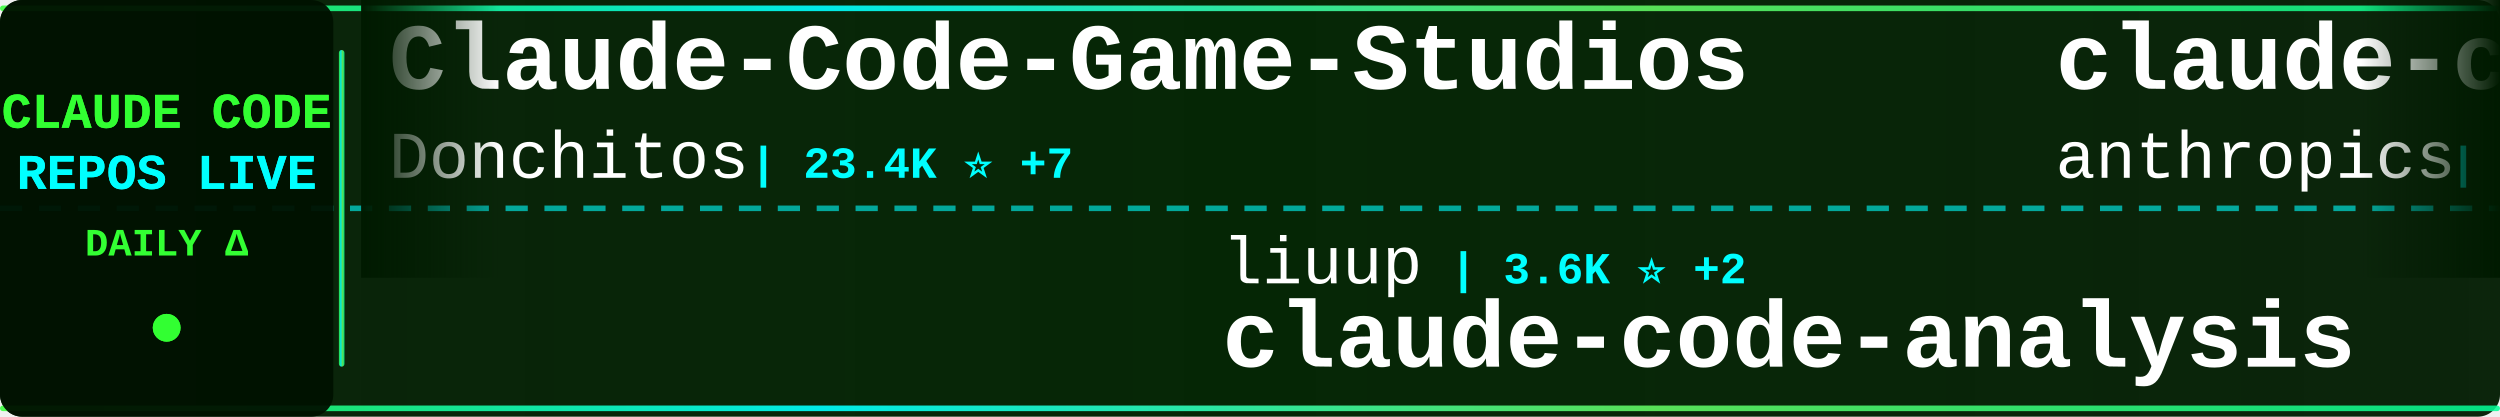
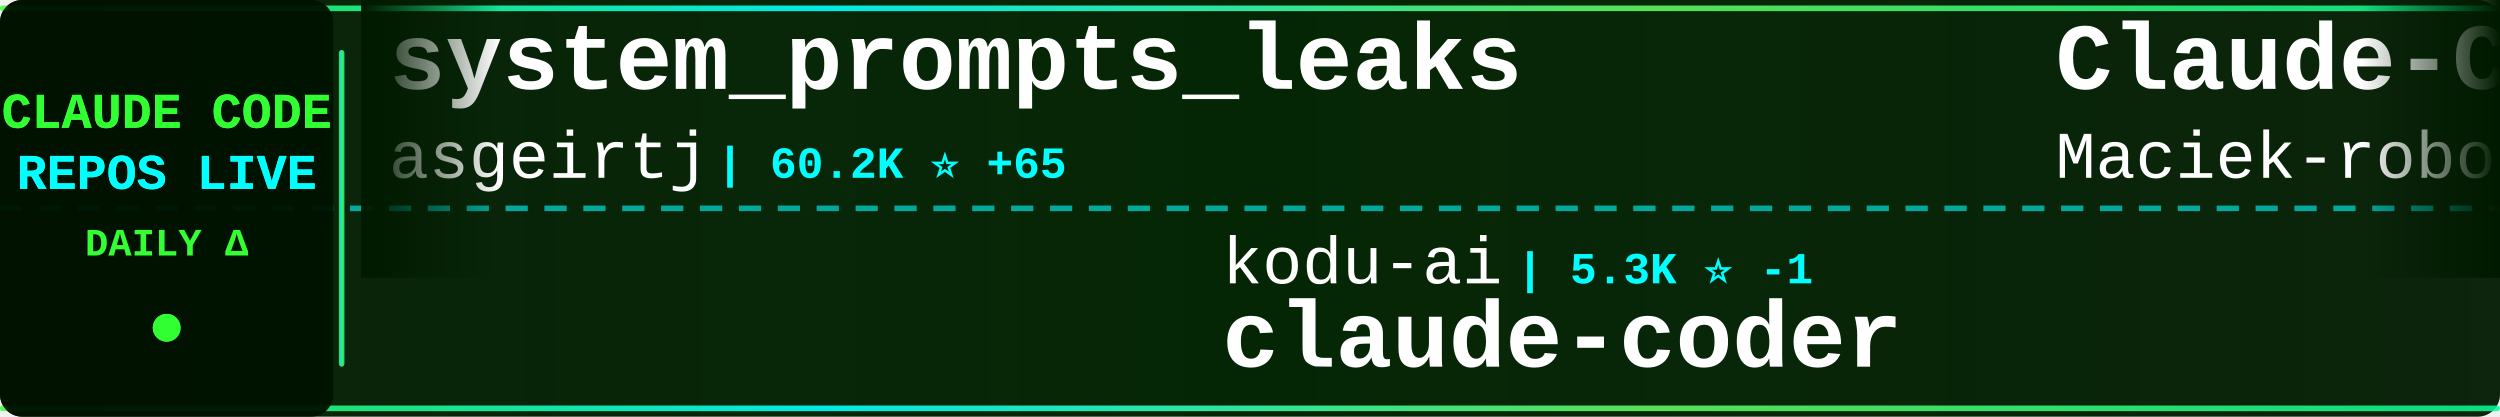
<svg xmlns="http://www.w3.org/2000/svg" width="900" height="150">
  <defs>
    <linearGradient id="tickerBg" x1="0%" y1="0%" x2="100%" y2="0%">
      <stop offset="0%" style="stop-color:#001a00;stop-opacity:0.95" />
      <stop offset="50%" style="stop-color:#002200;stop-opacity:0.98" />
      <stop offset="100%" style="stop-color:#001a00;stop-opacity:0.95" />
    </linearGradient>
    <linearGradient id="borderGrad" x1="0%" y1="0%" x2="100%" y2="0%">
      <stop offset="0%" style="stop-color:#33ff33;stop-opacity:0.85">
        <animate attributeName="stop-opacity" values="0.85;1;0.85" dur="2s" repeatCount="indefinite" />
      </stop>
      <stop offset="33%" style="stop-color:#00ffff;stop-opacity:0.9">
        <animate attributeName="stop-opacity" values="0.9;1;0.9" dur="2.2s" repeatCount="indefinite" />
      </stop>
      <stop offset="66%" style="stop-color:#66ff66;stop-opacity:0.85">
        <animate attributeName="stop-opacity" values="0.85;1;0.85" dur="1.8s" repeatCount="indefinite" />
      </stop>
      <stop offset="100%" style="stop-color:#00ff99;stop-opacity:0.85">
        <animate attributeName="stop-opacity" values="0.85;1;0.85" dur="2s" repeatCount="indefinite" />
      </stop>
    </linearGradient>
    <filter id="textGlow">
      <feGaussianBlur stdDeviation="0.1" result="coloredBlur" />
      <feMerge>
        <feMergeNode in="coloredBlur" />
        <feMergeNode in="SourceGraphic" />
      </feMerge>
    </filter>
    <filter id="metricGlow">
      <feGaussianBlur stdDeviation="0.2" result="coloredBlur" />
      <feMerge>
        <feMergeNode in="coloredBlur" />
        <feMergeNode in="SourceGraphic" />
      </feMerge>
    </filter>
    <linearGradient id="leftFade" x1="0%" y1="0%" x2="100%" y2="0%">
      <stop offset="0%" style="stop-color:#001a00;stop-opacity:1" />
      <stop offset="100%" style="stop-color:#001a00;stop-opacity:0" />
    </linearGradient>
    <linearGradient id="rightFade" x1="0%" y1="0%" x2="100%" y2="0%">
      <stop offset="0%" style="stop-color:#001a00;stop-opacity:0" />
      <stop offset="100%" style="stop-color:#001a00;stop-opacity:1" />
    </linearGradient>
  </defs>
  <rect width="900" height="150" fill="url(#tickerBg)" rx="8" />
  <rect x="0" y="2" width="900" height="2" fill="url(#borderGrad)" rx="1" />
  <rect x="0" y="146" width="900" height="2" fill="url(#borderGrad)" rx="1" />
  <line x1="0" y1="75" x2="900" y2="75" stroke="#00ffff" stroke-width="2" stroke-dasharray="8 6" opacity="0.6" />
  <rect x="0" y="0" width="120" height="150" fill="#001100" opacity="0.95" rx="8" />
  <text x="60" y="46" font-family="'Courier New', monospace" font-size="18" font-weight="bold" fill="#33ff33" text-anchor="middle" filter="url(#textGlow)">
    CLAUDE CODE
  </text>
  <text x="60" y="68" font-family="'Courier New', monospace" font-size="18" font-weight="bold" fill="#00ffff" text-anchor="middle" filter="url(#textGlow)">
    REPOS LIVE
  </text>
  <text x="60" y="92" font-family="'Courier New', monospace" font-size="14" font-weight="bold" fill="#33ff33" text-anchor="middle">
    DAILY Δ
  </text>
  <circle cx="60" cy="118" r="5" fill="#33ff33" filter="url(#metricGlow)">
    <animate attributeName="r" values="4;6;4" dur="1.5s" repeatCount="indefinite" />
    <animate attributeName="opacity" values="0.6;1;0.6" dur="1.5s" repeatCount="indefinite" />
  </circle>
  <rect x="122" y="18" width="2" height="114" fill="url(#borderGrad)" rx="1" />
  <clipPath id="tickerClip">
    <rect x="130" y="0" width="770" height="150" />
  </clipPath>
  <g clip-path="url(#tickerClip)">
    <g id="tickerItems">
      <animateTransform attributeName="transform" attributeType="XML" type="translate" from="0 0" to="-3000 0" dur="54s" repeatCount="indefinite" />
      <g transform="translate(0, 0)">
-         <text x="140" y="32" font-family="'Courier New', monospace" font-size="34" font-weight="bold" fill="#ffffff">Claude-Code-Game-Studios</text>
-         <text x="140" y="64" font-family="'Courier New', monospace" font-size="24" font-weight="normal" fill="#ffffff" opacity="1.0">Donchitos</text>
-         <text x="270" y="64" font-family="'Courier New', monospace" font-size="16" font-weight="bold" fill="#00ffff"> | 23.4K ⭐ +7</text>
+         <text x="140" y="32" font-family="'Courier New', monospace" font-size="34" font-weight="bold" fill="#ffffff">system_prompts_leaks</text>
+         <text x="140" y="64" font-family="'Courier New', monospace" font-size="24" font-weight="normal" fill="#ffffff" opacity="1.0">asgeirtj</text>
+         <text x="258" y="64" font-family="'Courier New', monospace" font-size="16" font-weight="bold" fill="#00ffff"> | 60.2K ⭐ +65</text>
      </g>
      <g transform="translate(300, 0)">
-         <text x="140" y="102" font-family="'Courier New', monospace" font-size="24" font-weight="normal" fill="#ffffff" opacity="1.0">liuup</text>
-         <text x="222" y="102" font-family="'Courier New', monospace" font-size="16" font-weight="bold" fill="#00ffff"> | 3.6K ⭐ +2</text>
-         <text x="140" y="132" font-family="'Courier New', monospace" font-size="34" font-weight="bold" fill="#ffffff">claude-code-analysis</text>
+         <text x="140" y="102" font-family="'Courier New', monospace" font-size="24" font-weight="normal" fill="#ffffff" opacity="1.0">kodu-ai</text>
+         <text x="246" y="102" font-family="'Courier New', monospace" font-size="16" font-weight="bold" fill="#00ffff"> | 5.3K ⭐ -1</text>
+         <text x="140" y="132" font-family="'Courier New', monospace" font-size="34" font-weight="bold" fill="#ffffff">claude-coder</text>
      </g>
      <g transform="translate(600, 0)">
-         <text x="140" y="32" font-family="'Courier New', monospace" font-size="34" font-weight="bold" fill="#ffffff">claude-code-action</text>
-         <text x="140" y="64" font-family="'Courier New', monospace" font-size="24" font-weight="normal" fill="#ffffff" opacity="1.0">anthropics</text>
-         <text x="282" y="64" font-family="'Courier New', monospace" font-size="16" font-weight="bold" fill="#00ffff"> | 8.4K ⭐ +6</text>
+         <text x="140" y="32" font-family="'Courier New', monospace" font-size="34" font-weight="bold" fill="#ffffff">Claude-Code-Usage-Monito...</text>
+         <text x="140" y="64" font-family="'Courier New', monospace" font-size="24" font-weight="normal" fill="#ffffff" opacity="1.0">Maciek-roboblog</text>
+         <text x="342" y="64" font-family="'Courier New', monospace" font-size="16" font-weight="bold" fill="#00ffff"> | 8.5K ⭐</text>
      </g>
      <g transform="translate(900, 0)">
-         <text x="140" y="102" font-family="'Courier New', monospace" font-size="24" font-weight="normal" fill="#ffffff" opacity="1.0">guanshan</text>
-         <text x="258" y="102" font-family="'Courier New', monospace" font-size="16" font-weight="bold" fill="#00ffff"> | 61 ⭐</text>
-         <text x="140" y="132" font-family="'Courier New', monospace" font-size="34" font-weight="bold" fill="#ffffff">ClaudeCode</text>
+         <text x="140" y="102" font-family="'Courier New', monospace" font-size="24" font-weight="normal" fill="#ffffff" opacity="1.0">ghuntley</text>
+         <text x="258" y="102" font-family="'Courier New', monospace" font-size="16" font-weight="bold" fill="#00ffff"> | 986 ⭐</text>
+         <text x="140" y="132" font-family="'Courier New', monospace" font-size="34" font-weight="bold" fill="#ffffff">claude-code-source-code-...</text>
      </g>
      <g transform="translate(1200, 0)">
-         <text x="140" y="32" font-family="'Courier New', monospace" font-size="34" font-weight="bold" fill="#ffffff">claude_code_src</text>
-         <text x="140" y="64" font-family="'Courier New', monospace" font-size="24" font-weight="normal" fill="#ffffff" opacity="1.0">ponponon</text>
-         <text x="258" y="64" font-family="'Courier New', monospace" font-size="16" font-weight="bold" fill="#00ffff"> | 2.3K ⭐</text>
+         <text x="140" y="32" font-family="'Courier New', monospace" font-size="34" font-weight="bold" fill="#ffffff">claude-code</text>
+         <text x="140" y="64" font-family="'Courier New', monospace" font-size="24" font-weight="normal" fill="#ffffff" opacity="1.0">alex000kim</text>
+         <text x="282" y="64" font-family="'Courier New', monospace" font-size="16" font-weight="bold" fill="#00ffff"> | 231 ⭐</text>
      </g>
      <g transform="translate(1500, 0)">
-         <text x="140" y="102" font-family="'Courier New', monospace" font-size="24" font-weight="normal" fill="#ffffff" opacity="1.0">wanshuiyin</text>
-         <text x="282" y="102" font-family="'Courier New', monospace" font-size="16" font-weight="bold" fill="#00ffff"> | 13.8K ⭐ +13</text>
-         <text x="140" y="132" font-family="'Courier New', monospace" font-size="34" font-weight="bold" fill="#ffffff">Auto-claude-code-researc...</text>
+         <text x="140" y="102" font-family="'Courier New', monospace" font-size="24" font-weight="normal" fill="#ffffff" opacity="1.0">anthropics</text>
+         <text x="282" y="102" font-family="'Courier New', monospace" font-size="16" font-weight="bold" fill="#00ffff"> | 923 ⭐</text>
+         <text x="140" y="132" font-family="'Courier New', monospace" font-size="34" font-weight="bold" fill="#ffffff">claude-code-base-action</text>
      </g>
      <g transform="translate(1800, 0)">
-         <text x="140" y="32" font-family="'Courier New', monospace" font-size="34" font-weight="bold" fill="#ffffff">claude-code</text>
-         <text x="140" y="64" font-family="'Courier New', monospace" font-size="24" font-weight="normal" fill="#ffffff" opacity="1.0">anthropics</text>
-         <text x="282" y="64" font-family="'Courier New', monospace" font-size="16" font-weight="bold" fill="#00ffff"> | 138.9K ⭐ +36</text>
+         <text x="140" y="32" font-family="'Courier New', monospace" font-size="34" font-weight="bold" fill="#ffffff">claude-code-source</text>
+         <text x="140" y="64" font-family="'Courier New', monospace" font-size="24" font-weight="normal" fill="#ffffff" opacity="1.0">hangsman</text>
+         <text x="258" y="64" font-family="'Courier New', monospace" font-size="16" font-weight="bold" fill="#00ffff"> | 787 ⭐</text>
      </g>
      <g transform="translate(2100, 0)">
-         <text x="140" y="102" font-family="'Courier New', monospace" font-size="24" font-weight="normal" fill="#ffffff" opacity="1.0">777genius</text>
-         <text x="270" y="102" font-family="'Courier New', monospace" font-size="16" font-weight="bold" fill="#00ffff"> | 920 ⭐</text>
-         <text x="140" y="132" font-family="'Courier New', monospace" font-size="34" font-weight="bold" fill="#ffffff">claude-code-source-code</text>
+         <text x="140" y="102" font-family="'Courier New', monospace" font-size="24" font-weight="normal" fill="#ffffff" opacity="1.0">T-Lab-CUHKSZ</text>
+         <text x="306" y="102" font-family="'Courier New', monospace" font-size="16" font-weight="bold" fill="#00ffff"> | 326 ⭐</text>
+         <text x="140" y="132" font-family="'Courier New', monospace" font-size="34" font-weight="bold" fill="#ffffff">claude-code</text>
      </g>
      <g transform="translate(2400, 0)">
-         <text x="140" y="32" font-family="'Courier New', monospace" font-size="34" font-weight="bold" fill="#ffffff">everything-claude-code-z...</text>
-         <text x="140" y="64" font-family="'Courier New', monospace" font-size="24" font-weight="normal" fill="#ffffff" opacity="1.0">xu-xiang</text>
-         <text x="258" y="64" font-family="'Courier New', monospace" font-size="16" font-weight="bold" fill="#00ffff"> | 1.7K ⭐ +4</text>
+         <text x="140" y="32" font-family="'Courier New', monospace" font-size="34" font-weight="bold" fill="#ffffff">claude-code</text>
+         <text x="140" y="64" font-family="'Courier New', monospace" font-size="24" font-weight="normal" fill="#ffffff" opacity="1.0">jarmuine</text>
+         <text x="258" y="64" font-family="'Courier New', monospace" font-size="16" font-weight="bold" fill="#00ffff"> | 2.3K ⭐ +1</text>
      </g>
      <g transform="translate(2700, 0)">
-         <text x="140" y="102" font-family="'Courier New', monospace" font-size="24" font-weight="normal" fill="#ffffff" opacity="1.0">lorryjovens-hub</text>
-         <text x="342" y="102" font-family="'Courier New', monospace" font-size="16" font-weight="bold" fill="#00ffff"> | 1.7K ⭐</text>
-         <text x="140" y="132" font-family="'Courier New', monospace" font-size="34" font-weight="bold" fill="#ffffff">claude-code-rust</text>
+         <text x="140" y="102" font-family="'Courier New', monospace" font-size="24" font-weight="normal" fill="#ffffff" opacity="1.0">Yuyz0112</text>
+         <text x="258" y="102" font-family="'Courier New', monospace" font-size="16" font-weight="bold" fill="#00ffff"> | 2.4K ⭐</text>
+         <text x="140" y="132" font-family="'Courier New', monospace" font-size="34" font-weight="bold" fill="#ffffff">claude-code-reverse</text>
      </g>
      <g transform="translate(3000, 0)">
-         <text x="140" y="32" font-family="'Courier New', monospace" font-size="34" font-weight="bold" fill="#ffffff">Claude-Code-Game-Studios</text>
-         <text x="140" y="64" font-family="'Courier New', monospace" font-size="24" font-weight="normal" fill="#ffffff" opacity="1.0">Donchitos</text>
-         <text x="270" y="64" font-family="'Courier New', monospace" font-size="16" font-weight="bold" fill="#00ffff"> | 23.4K ⭐ +7</text>
+         <text x="140" y="32" font-family="'Courier New', monospace" font-size="34" font-weight="bold" fill="#ffffff">system_prompts_leaks</text>
+         <text x="140" y="64" font-family="'Courier New', monospace" font-size="24" font-weight="normal" fill="#ffffff" opacity="1.0">asgeirtj</text>
+         <text x="258" y="64" font-family="'Courier New', monospace" font-size="16" font-weight="bold" fill="#00ffff"> | 60.2K ⭐ +65</text>
      </g>
      <g transform="translate(3300, 0)">
-         <text x="140" y="102" font-family="'Courier New', monospace" font-size="24" font-weight="normal" fill="#ffffff" opacity="1.0">liuup</text>
-         <text x="222" y="102" font-family="'Courier New', monospace" font-size="16" font-weight="bold" fill="#00ffff"> | 3.6K ⭐ +2</text>
-         <text x="140" y="132" font-family="'Courier New', monospace" font-size="34" font-weight="bold" fill="#ffffff">claude-code-analysis</text>
+         <text x="140" y="102" font-family="'Courier New', monospace" font-size="24" font-weight="normal" fill="#ffffff" opacity="1.0">kodu-ai</text>
+         <text x="246" y="102" font-family="'Courier New', monospace" font-size="16" font-weight="bold" fill="#00ffff"> | 5.3K ⭐ -1</text>
+         <text x="140" y="132" font-family="'Courier New', monospace" font-size="34" font-weight="bold" fill="#ffffff">claude-coder</text>
      </g>
      <g transform="translate(3600, 0)">
-         <text x="140" y="32" font-family="'Courier New', monospace" font-size="34" font-weight="bold" fill="#ffffff">claude-code-action</text>
-         <text x="140" y="64" font-family="'Courier New', monospace" font-size="24" font-weight="normal" fill="#ffffff" opacity="1.0">anthropics</text>
-         <text x="282" y="64" font-family="'Courier New', monospace" font-size="16" font-weight="bold" fill="#00ffff"> | 8.4K ⭐ +6</text>
+         <text x="140" y="32" font-family="'Courier New', monospace" font-size="34" font-weight="bold" fill="#ffffff">Claude-Code-Usage-Monito...</text>
+         <text x="140" y="64" font-family="'Courier New', monospace" font-size="24" font-weight="normal" fill="#ffffff" opacity="1.0">Maciek-roboblog</text>
+         <text x="342" y="64" font-family="'Courier New', monospace" font-size="16" font-weight="bold" fill="#00ffff"> | 8.5K ⭐</text>
      </g>
      <g transform="translate(3900, 0)">
-         <text x="140" y="102" font-family="'Courier New', monospace" font-size="24" font-weight="normal" fill="#ffffff" opacity="1.0">guanshan</text>
-         <text x="258" y="102" font-family="'Courier New', monospace" font-size="16" font-weight="bold" fill="#00ffff"> | 61 ⭐</text>
-         <text x="140" y="132" font-family="'Courier New', monospace" font-size="34" font-weight="bold" fill="#ffffff">ClaudeCode</text>
+         <text x="140" y="102" font-family="'Courier New', monospace" font-size="24" font-weight="normal" fill="#ffffff" opacity="1.0">ghuntley</text>
+         <text x="258" y="102" font-family="'Courier New', monospace" font-size="16" font-weight="bold" fill="#00ffff"> | 986 ⭐</text>
+         <text x="140" y="132" font-family="'Courier New', monospace" font-size="34" font-weight="bold" fill="#ffffff">claude-code-source-code-...</text>
      </g>
    </g>
  </g>
  <rect x="130" y="0" width="50" height="100" fill="url(#leftFade)" />
  <rect x="850" y="0" width="50" height="100" fill="url(#rightFade)" />
</svg>
